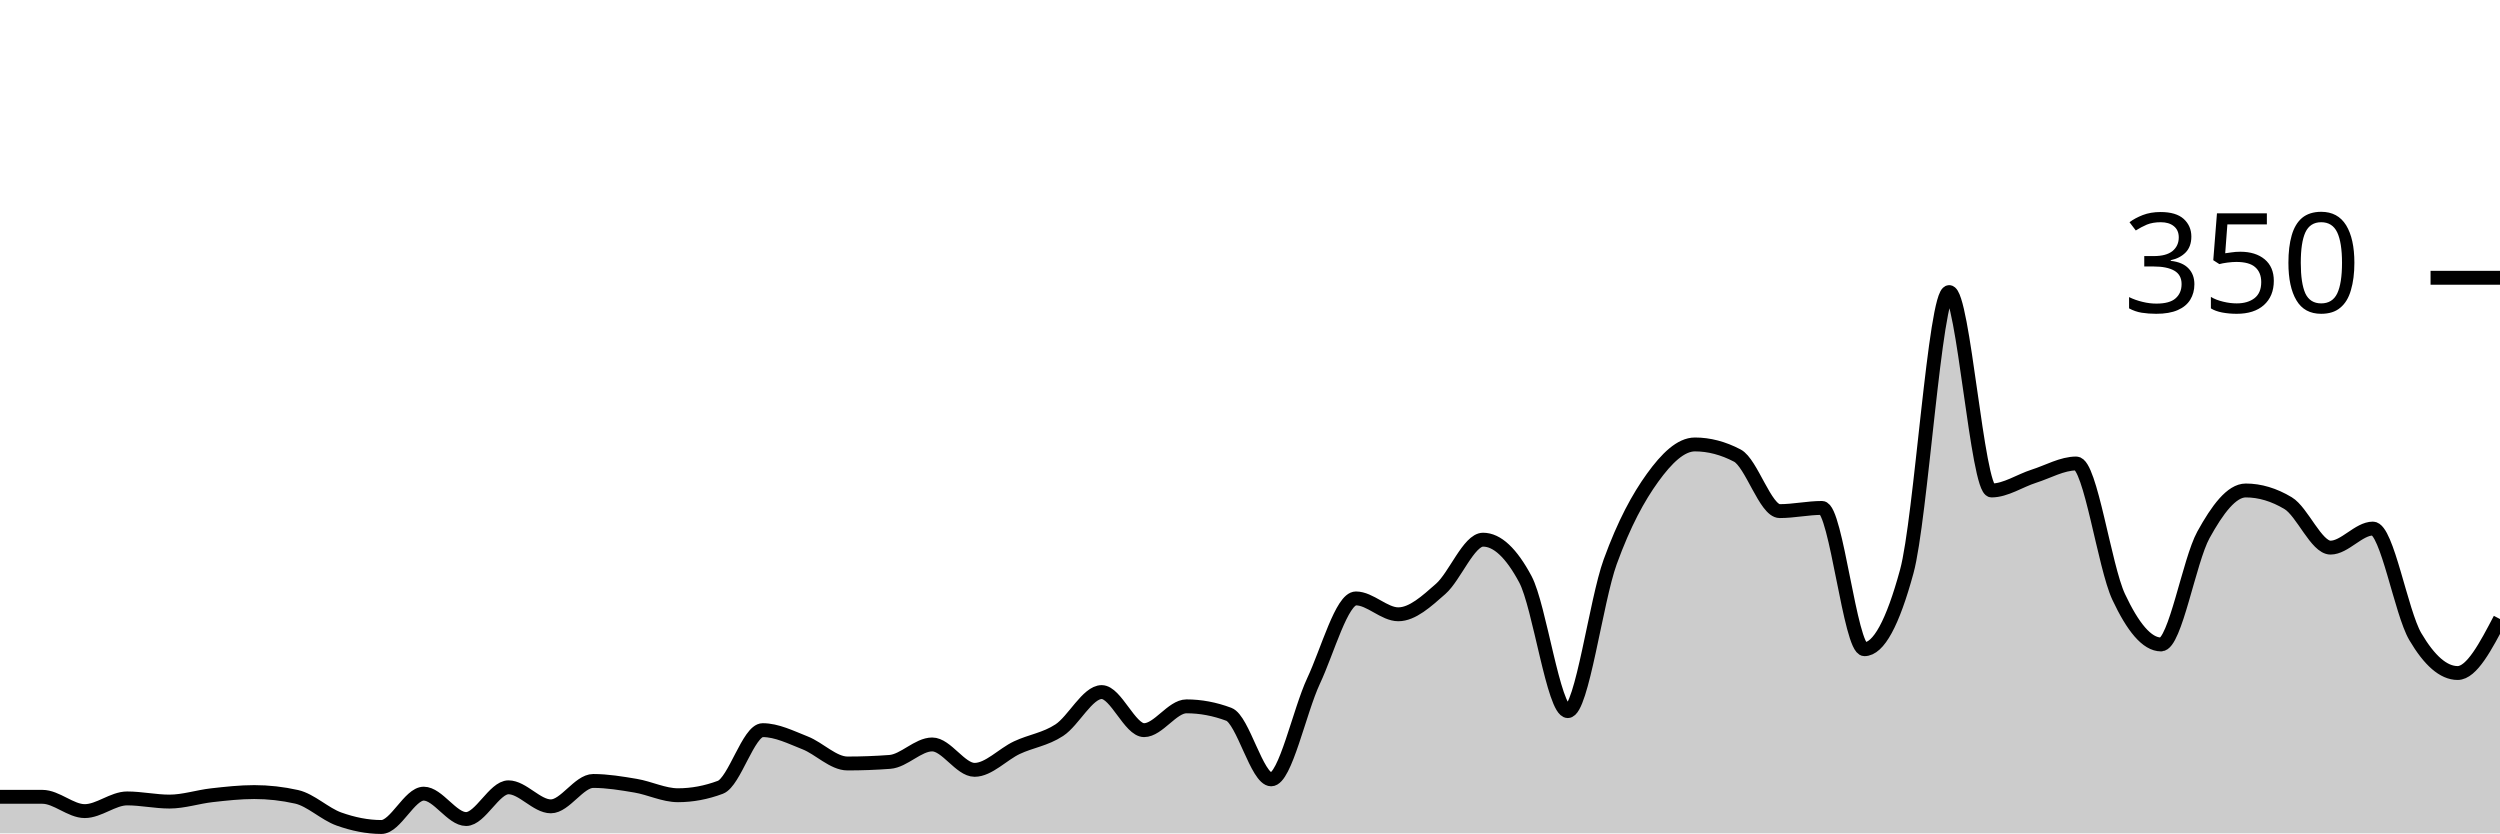
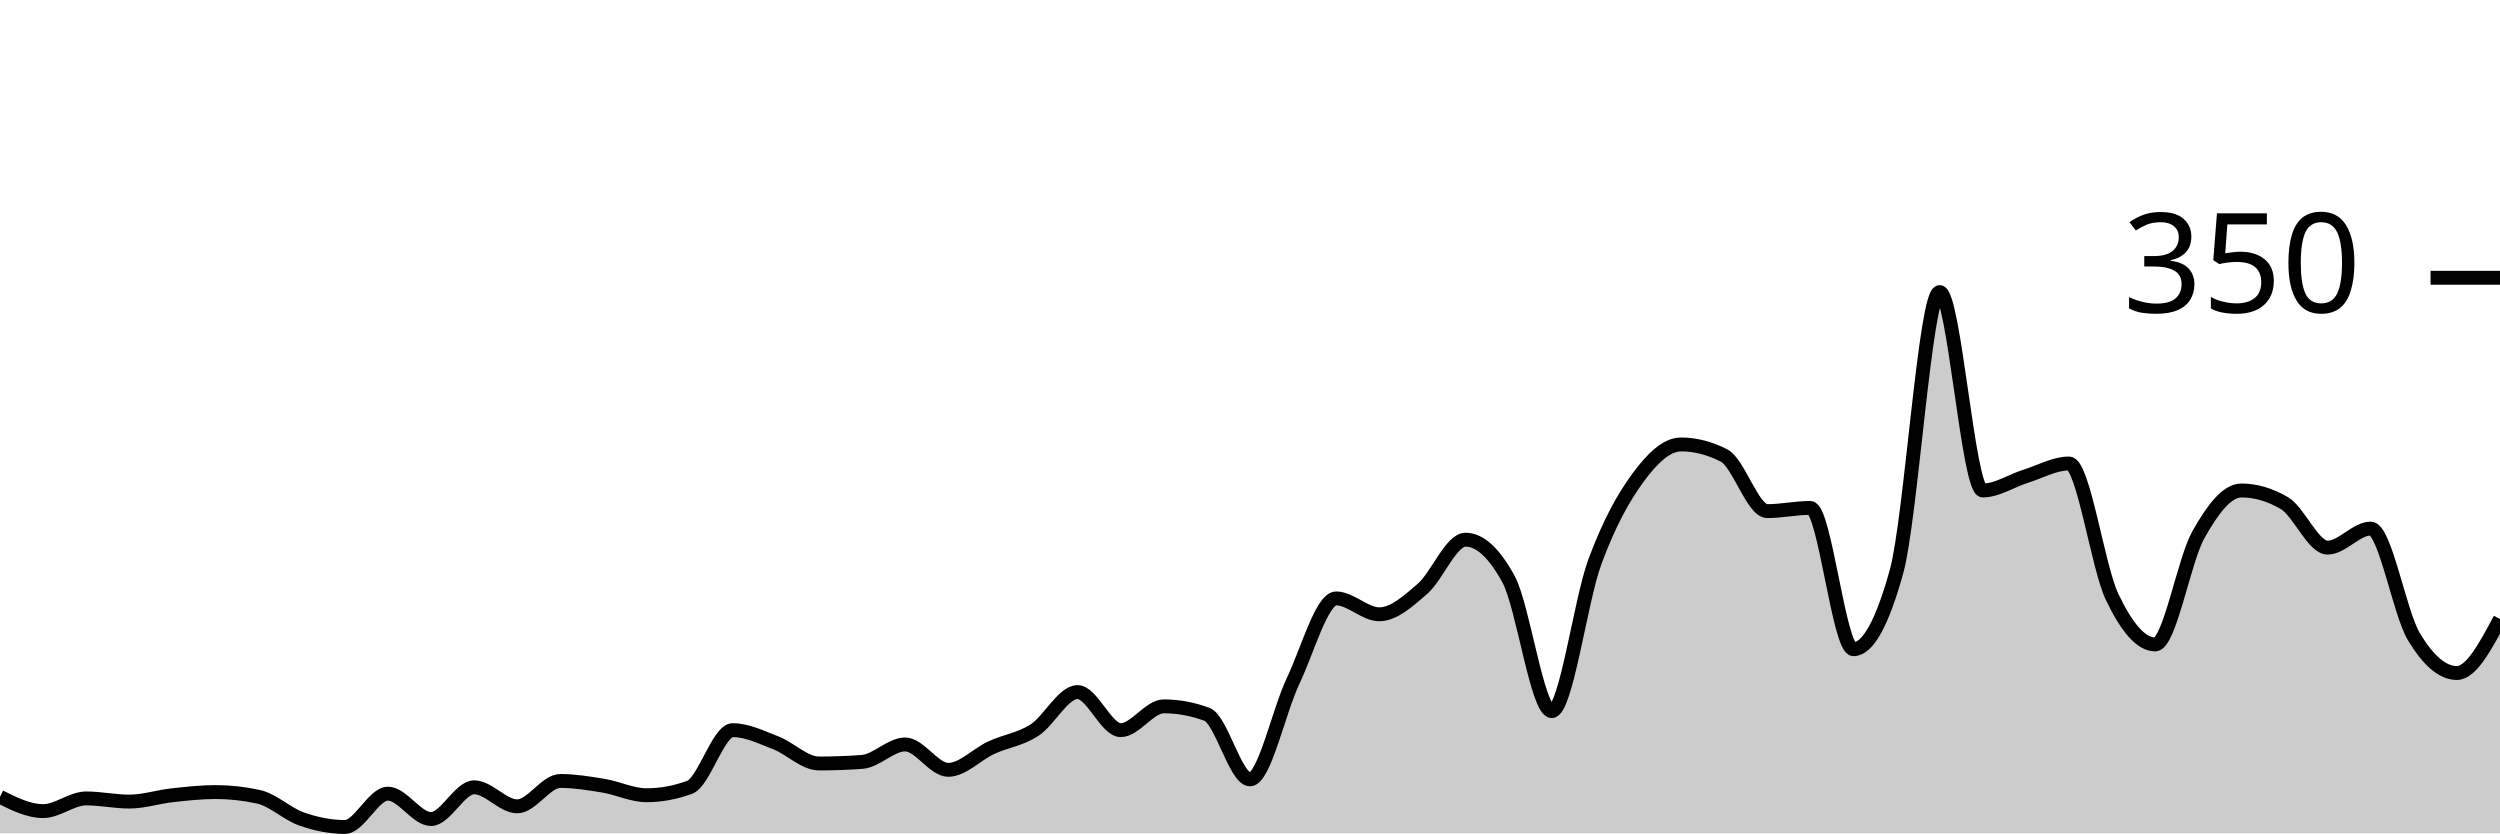
<svg xmlns="http://www.w3.org/2000/svg" viewBox="0 0 180 60">
  <g transform="translate(0,20)">
-     <path class="area" fill="rgba(0, 0, 0, 0.2)" d="M0,37.371C1.017,37.371,2.034,37.371,3.051,37.371C4.068,37.371,5.085,38.4,6.102,38.4C7.119,38.4,8.136,37.486,9.153,37.486C10.169,37.486,11.186,37.714,12.203,37.714C13.22,37.714,14.237,37.371,15.254,37.257C16.271,37.143,17.288,37.029,18.305,37.029C19.322,37.029,20.339,37.143,21.356,37.371C22.373,37.6,23.39,38.61,24.407,38.971C25.424,39.333,26.441,39.543,27.458,39.543C28.475,39.543,29.492,37.143,30.508,37.143C31.525,37.143,32.542,38.971,33.559,38.971C34.576,38.971,35.593,36.686,36.61,36.686C37.627,36.686,38.644,38.057,39.661,38.057C40.678,38.057,41.695,36.229,42.712,36.229C43.729,36.229,44.746,36.4,45.763,36.571C46.78,36.743,47.797,37.257,48.814,37.257C49.831,37.257,50.847,37.067,51.864,36.686C52.881,36.305,53.898,32.571,54.915,32.571C55.932,32.571,56.949,33.086,57.966,33.486C58.983,33.886,60,34.971,61.017,34.971C62.034,34.971,63.051,34.933,64.068,34.857C65.085,34.781,66.102,33.6,67.119,33.6C68.136,33.6,69.153,35.429,70.169,35.429C71.186,35.429,72.203,34.305,73.22,33.829C74.237,33.352,75.254,33.238,76.271,32.571C77.288,31.905,78.305,29.829,79.322,29.829C80.339,29.829,81.356,32.571,82.373,32.571C83.39,32.571,84.407,30.857,85.424,30.857C86.441,30.857,87.458,31.048,88.475,31.429C89.492,31.81,90.508,36.114,91.525,36.114C92.542,36.114,93.559,31.2,94.576,29.029C95.593,26.857,96.61,23.086,97.627,23.086C98.644,23.086,99.661,24.229,100.678,24.229C101.695,24.229,102.712,23.295,103.729,22.4C104.746,21.505,105.763,18.857,106.78,18.857C107.797,18.857,108.814,19.81,109.831,21.714C110.847,23.619,111.864,31.2,112.881,31.2C113.898,31.2,114.915,23.257,115.932,20.457C116.949,17.657,117.966,15.81,118.983,14.4C120,12.99,121.017,12,122.034,12C123.051,12,124.068,12.267,125.085,12.8C126.102,13.333,127.119,16.8,128.136,16.8C129.153,16.8,130.169,16.571,131.186,16.571C132.203,16.571,133.22,26.743,134.237,26.743C135.254,26.743,136.271,24.876,137.288,21.143C138.305,17.41,139.322,1.029,140.339,1.029C141.356,1.029,142.373,15.314,143.39,15.314C144.407,15.314,145.424,14.61,146.441,14.286C147.458,13.962,148.475,13.371,149.492,13.371C150.508,13.371,151.525,20.8,152.542,22.971C153.559,25.143,154.576,26.4,155.593,26.4C156.61,26.4,157.627,20.362,158.644,18.514C159.661,16.667,160.678,15.314,161.695,15.314C162.712,15.314,163.729,15.619,164.746,16.229C165.763,16.838,166.78,19.429,167.797,19.429C168.814,19.429,169.831,18.057,170.847,18.057C171.864,18.057,172.881,24.095,173.898,25.829C174.915,27.562,175.932,28.457,176.949,28.457C177.966,28.457,178.983,26.514,180,24.571L180,40C178.983,40,177.966,40,176.949,40C175.932,40,174.915,40,173.898,40C172.881,40,171.864,40,170.847,40C169.831,40,168.814,40,167.797,40C166.78,40,165.763,40,164.746,40C163.729,40,162.712,40,161.695,40C160.678,40,159.661,40,158.644,40C157.627,40,156.61,40,155.593,40C154.576,40,153.559,40,152.542,40C151.525,40,150.508,40,149.492,40C148.475,40,147.458,40,146.441,40C145.424,40,144.407,40,143.39,40C142.373,40,141.356,40,140.339,40C139.322,40,138.305,40,137.288,40C136.271,40,135.254,40,134.237,40C133.22,40,132.203,40,131.186,40C130.169,40,129.153,40,128.136,40C127.119,40,126.102,40,125.085,40C124.068,40,123.051,40,122.034,40C121.017,40,120,40,118.983,40C117.966,40,116.949,40,115.932,40C114.915,40,113.898,40,112.881,40C111.864,40,110.847,40,109.831,40C108.814,40,107.797,40,106.78,40C105.763,40,104.746,40,103.729,40C102.712,40,101.695,40,100.678,40C99.661,40,98.644,40,97.627,40C96.61,40,95.593,40,94.576,40C93.559,40,92.542,40,91.525,40C90.508,40,89.492,40,88.475,40C87.458,40,86.441,40,85.424,40C84.407,40,83.39,40,82.373,40C81.356,40,80.339,40,79.322,40C78.305,40,77.288,40,76.271,40C75.254,40,74.237,40,73.22,40C72.203,40,71.186,40,70.169,40C69.153,40,68.136,40,67.119,40C66.102,40,65.085,40,64.068,40C63.051,40,62.034,40,61.017,40C60,40,58.983,40,57.966,40C56.949,40,55.932,40,54.915,40C53.898,40,52.881,40,51.864,40C50.847,40,49.831,40,48.814,40C47.797,40,46.78,40,45.763,40C44.746,40,43.729,40,42.712,40C41.695,40,40.678,40,39.661,40C38.644,40,37.627,40,36.61,40C35.593,40,34.576,40,33.559,40C32.542,40,31.525,40,30.508,40C29.492,40,28.475,40,27.458,40C26.441,40,25.424,40,24.407,40C23.39,40,22.373,40,21.356,40C20.339,40,19.322,40,18.305,40C17.288,40,16.271,40,15.254,40C14.237,40,13.22,40,12.203,40C11.186,40,10.169,40,9.153,40C8.136,40,7.119,40,6.102,40C5.085,40,4.068,40,3.051,40C2.034,40,1.017,40,0,40Z" />
-     <path class="line" stroke="black" fill="none" d="M0,37.371C1.017,37.371,2.034,37.371,3.051,37.371C4.068,37.371,5.085,38.4,6.102,38.4C7.119,38.4,8.136,37.486,9.153,37.486C10.169,37.486,11.186,37.714,12.203,37.714C13.22,37.714,14.237,37.371,15.254,37.257C16.271,37.143,17.288,37.029,18.305,37.029C19.322,37.029,20.339,37.143,21.356,37.371C22.373,37.6,23.39,38.61,24.407,38.971C25.424,39.333,26.441,39.543,27.458,39.543C28.475,39.543,29.492,37.143,30.508,37.143C31.525,37.143,32.542,38.971,33.559,38.971C34.576,38.971,35.593,36.686,36.61,36.686C37.627,36.686,38.644,38.057,39.661,38.057C40.678,38.057,41.695,36.229,42.712,36.229C43.729,36.229,44.746,36.4,45.763,36.571C46.78,36.743,47.797,37.257,48.814,37.257C49.831,37.257,50.847,37.067,51.864,36.686C52.881,36.305,53.898,32.571,54.915,32.571C55.932,32.571,56.949,33.086,57.966,33.486C58.983,33.886,60,34.971,61.017,34.971C62.034,34.971,63.051,34.933,64.068,34.857C65.085,34.781,66.102,33.6,67.119,33.6C68.136,33.6,69.153,35.429,70.169,35.429C71.186,35.429,72.203,34.305,73.22,33.829C74.237,33.352,75.254,33.238,76.271,32.571C77.288,31.905,78.305,29.829,79.322,29.829C80.339,29.829,81.356,32.571,82.373,32.571C83.39,32.571,84.407,30.857,85.424,30.857C86.441,30.857,87.458,31.048,88.475,31.429C89.492,31.81,90.508,36.114,91.525,36.114C92.542,36.114,93.559,31.2,94.576,29.029C95.593,26.857,96.61,23.086,97.627,23.086C98.644,23.086,99.661,24.229,100.678,24.229C101.695,24.229,102.712,23.295,103.729,22.4C104.746,21.505,105.763,18.857,106.78,18.857C107.797,18.857,108.814,19.81,109.831,21.714C110.847,23.619,111.864,31.2,112.881,31.2C113.898,31.2,114.915,23.257,115.932,20.457C116.949,17.657,117.966,15.81,118.983,14.4C120,12.99,121.017,12,122.034,12C123.051,12,124.068,12.267,125.085,12.8C126.102,13.333,127.119,16.8,128.136,16.8C129.153,16.8,130.169,16.571,131.186,16.571C132.203,16.571,133.22,26.743,134.237,26.743C135.254,26.743,136.271,24.876,137.288,21.143C138.305,17.41,139.322,1.029,140.339,1.029C141.356,1.029,142.373,15.314,143.39,15.314C144.407,15.314,145.424,14.61,146.441,14.286C147.458,13.962,148.475,13.371,149.492,13.371C150.508,13.371,151.525,20.8,152.542,22.971C153.559,25.143,154.576,26.4,155.593,26.4C156.61,26.4,157.627,20.362,158.644,18.514C159.661,16.667,160.678,15.314,161.695,15.314C162.712,15.314,163.729,15.619,164.746,16.229C165.763,16.838,166.78,19.429,167.797,19.429C168.814,19.429,169.831,18.057,170.847,18.057C171.864,18.057,172.881,24.095,173.898,25.829C174.915,27.562,175.932,28.457,176.949,28.457C177.966,28.457,178.983,26.514,180,24.571" />
+     <path class="area" fill="rgba(0, 0, 0, 0.2)" d="M0,37.371C1.034,37.886,2.069,38.4,3.103,38.4C4.138,38.4,5.172,37.486,6.207,37.486C7.241,37.486,8.276,37.714,9.31,37.714C10.345,37.714,11.379,37.371,12.414,37.257C13.448,37.143,14.483,37.029,15.517,37.029C16.552,37.029,17.586,37.143,18.621,37.371C19.655,37.6,20.69,38.61,21.724,38.971C22.759,39.333,23.793,39.543,24.828,39.543C25.862,39.543,26.897,37.143,27.931,37.143C28.966,37.143,30,38.971,31.034,38.971C32.069,38.971,33.103,36.686,34.138,36.686C35.172,36.686,36.207,38.057,37.241,38.057C38.276,38.057,39.31,36.229,40.345,36.229C41.379,36.229,42.414,36.4,43.448,36.571C44.483,36.743,45.517,37.257,46.552,37.257C47.586,37.257,48.621,37.067,49.655,36.686C50.69,36.305,51.724,32.571,52.759,32.571C53.793,32.571,54.828,33.086,55.862,33.486C56.897,33.886,57.931,34.971,58.966,34.971C60,34.971,61.034,34.933,62.069,34.857C63.103,34.781,64.138,33.6,65.172,33.6C66.207,33.6,67.241,35.429,68.276,35.429C69.31,35.429,70.345,34.305,71.379,33.829C72.414,33.352,73.448,33.238,74.483,32.571C75.517,31.905,76.552,29.829,77.586,29.829C78.621,29.829,79.655,32.571,80.69,32.571C81.724,32.571,82.759,30.857,83.793,30.857C84.828,30.857,85.862,31.048,86.897,31.429C87.931,31.81,88.966,36.114,90,36.114C91.034,36.114,92.069,31.2,93.103,29.029C94.138,26.857,95.172,23.086,96.207,23.086C97.241,23.086,98.276,24.229,99.31,24.229C100.345,24.229,101.379,23.295,102.414,22.4C103.448,21.505,104.483,18.857,105.517,18.857C106.552,18.857,107.586,19.81,108.621,21.714C109.655,23.619,110.69,31.2,111.724,31.2C112.759,31.2,113.793,23.257,114.828,20.457C115.862,17.657,116.897,15.81,117.931,14.4C118.966,12.99,120,12,121.034,12C122.069,12,123.103,12.267,124.138,12.8C125.172,13.333,126.207,16.8,127.241,16.8C128.276,16.8,129.31,16.571,130.345,16.571C131.379,16.571,132.414,26.743,133.448,26.743C134.483,26.743,135.517,24.876,136.552,21.143C137.586,17.41,138.621,1.029,139.655,1.029C140.69,1.029,141.724,15.314,142.759,15.314C143.793,15.314,144.828,14.61,145.862,14.286C146.897,13.962,147.931,13.371,148.966,13.371C150,13.371,151.034,20.8,152.069,22.971C153.103,25.143,154.138,26.4,155.172,26.4C156.207,26.4,157.241,20.362,158.276,18.514C159.31,16.667,160.345,15.314,161.379,15.314C162.414,15.314,163.448,15.619,164.483,16.229C165.517,16.838,166.552,19.429,167.586,19.429C168.621,19.429,169.655,18.057,170.69,18.057C171.724,18.057,172.759,24.095,173.793,25.829C174.828,27.562,175.862,28.457,176.897,28.457C177.931,28.457,178.966,26.514,180,24.571L180,40C178.966,40,177.931,40,176.897,40C175.862,40,174.828,40,173.793,40C172.759,40,171.724,40,170.69,40C169.655,40,168.621,40,167.586,40C166.552,40,165.517,40,164.483,40C163.448,40,162.414,40,161.379,40C160.345,40,159.31,40,158.276,40C157.241,40,156.207,40,155.172,40C154.138,40,153.103,40,152.069,40C151.034,40,150,40,148.966,40C147.931,40,146.897,40,145.862,40C144.828,40,143.793,40,142.759,40C141.724,40,140.69,40,139.655,40C138.621,40,137.586,40,136.552,40C135.517,40,134.483,40,133.448,40C132.414,40,131.379,40,130.345,40C129.31,40,128.276,40,127.241,40C126.207,40,125.172,40,124.138,40C123.103,40,122.069,40,121.034,40C120,40,118.966,40,117.931,40C116.897,40,115.862,40,114.828,40C113.793,40,112.759,40,111.724,40C110.69,40,109.655,40,108.621,40C107.586,40,106.552,40,105.517,40C104.483,40,103.448,40,102.414,40C101.379,40,100.345,40,99.31,40C98.276,40,97.241,40,96.207,40C95.172,40,94.138,40,93.103,40C92.069,40,91.034,40,90,40C88.966,40,87.931,40,86.897,40C85.862,40,84.828,40,83.793,40C82.759,40,81.724,40,80.69,40C79.655,40,78.621,40,77.586,40C76.552,40,75.517,40,74.483,40C73.448,40,72.414,40,71.379,40C70.345,40,69.31,40,68.276,40C67.241,40,66.207,40,65.172,40C64.138,40,63.103,40,62.069,40C61.034,40,60,40,58.966,40C57.931,40,56.897,40,55.862,40C54.828,40,53.793,40,52.759,40C51.724,40,50.69,40,49.655,40C48.621,40,47.586,40,46.552,40C45.517,40,44.483,40,43.448,40C42.414,40,41.379,40,40.345,40C39.31,40,38.276,40,37.241,40C36.207,40,35.172,40,34.138,40C33.103,40,32.069,40,31.034,40C30,40,28.966,40,27.931,40C26.897,40,25.862,40,24.828,40C23.793,40,22.759,40,21.724,40C20.69,40,19.655,40,18.621,40C17.586,40,16.552,40,15.517,40C14.483,40,13.448,40,12.414,40C11.379,40,10.345,40,9.31,40C8.276,40,7.241,40,6.207,40C5.172,40,4.138,40,3.103,40C2.069,40,1.034,40,0,40Z" />
+     <path class="line" stroke="black" fill="none" d="M0,37.371C1.034,37.886,2.069,38.4,3.103,38.4C4.138,38.4,5.172,37.486,6.207,37.486C7.241,37.486,8.276,37.714,9.31,37.714C10.345,37.714,11.379,37.371,12.414,37.257C13.448,37.143,14.483,37.029,15.517,37.029C16.552,37.029,17.586,37.143,18.621,37.371C19.655,37.6,20.69,38.61,21.724,38.971C22.759,39.333,23.793,39.543,24.828,39.543C25.862,39.543,26.897,37.143,27.931,37.143C28.966,37.143,30,38.971,31.034,38.971C32.069,38.971,33.103,36.686,34.138,36.686C35.172,36.686,36.207,38.057,37.241,38.057C38.276,38.057,39.31,36.229,40.345,36.229C41.379,36.229,42.414,36.4,43.448,36.571C44.483,36.743,45.517,37.257,46.552,37.257C47.586,37.257,48.621,37.067,49.655,36.686C50.69,36.305,51.724,32.571,52.759,32.571C53.793,32.571,54.828,33.086,55.862,33.486C56.897,33.886,57.931,34.971,58.966,34.971C60,34.971,61.034,34.933,62.069,34.857C63.103,34.781,64.138,33.6,65.172,33.6C66.207,33.6,67.241,35.429,68.276,35.429C69.31,35.429,70.345,34.305,71.379,33.829C72.414,33.352,73.448,33.238,74.483,32.571C75.517,31.905,76.552,29.829,77.586,29.829C78.621,29.829,79.655,32.571,80.69,32.571C81.724,32.571,82.759,30.857,83.793,30.857C84.828,30.857,85.862,31.048,86.897,31.429C87.931,31.81,88.966,36.114,90,36.114C91.034,36.114,92.069,31.2,93.103,29.029C94.138,26.857,95.172,23.086,96.207,23.086C97.241,23.086,98.276,24.229,99.31,24.229C100.345,24.229,101.379,23.295,102.414,22.4C103.448,21.505,104.483,18.857,105.517,18.857C106.552,18.857,107.586,19.81,108.621,21.714C109.655,23.619,110.69,31.2,111.724,31.2C112.759,31.2,113.793,23.257,114.828,20.457C115.862,17.657,116.897,15.81,117.931,14.4C118.966,12.99,120,12,121.034,12C122.069,12,123.103,12.267,124.138,12.8C125.172,13.333,126.207,16.8,127.241,16.8C128.276,16.8,129.31,16.571,130.345,16.571C131.379,16.571,132.414,26.743,133.448,26.743C134.483,26.743,135.517,24.876,136.552,21.143C137.586,17.41,138.621,1.029,139.655,1.029C140.69,1.029,141.724,15.314,142.759,15.314C143.793,15.314,144.828,14.61,145.862,14.286C146.897,13.962,147.931,13.371,148.966,13.371C150,13.371,151.034,20.8,152.069,22.971C153.103,25.143,154.138,26.4,155.172,26.4C156.207,26.4,157.241,20.362,158.276,18.514C159.31,16.667,160.345,15.314,161.379,15.314C162.414,15.314,163.448,15.619,164.483,16.229C165.517,16.838,166.552,19.429,167.586,19.429C168.621,19.429,169.655,18.057,170.69,18.057C171.724,18.057,172.759,24.095,173.793,25.829C174.828,27.562,175.862,28.457,176.897,28.457C177.931,28.457,178.966,26.514,180,24.571" />
    <path class="axis-ceiling" stroke-width="1" stroke="black" fill="none" d="M175,0L180,0" />
    <text class="axis-ceiling-label" font-family="sans-serif" text-anchor="end" font-size="10px" x="170" y="2.5">350</text>
  </g>
</svg>
